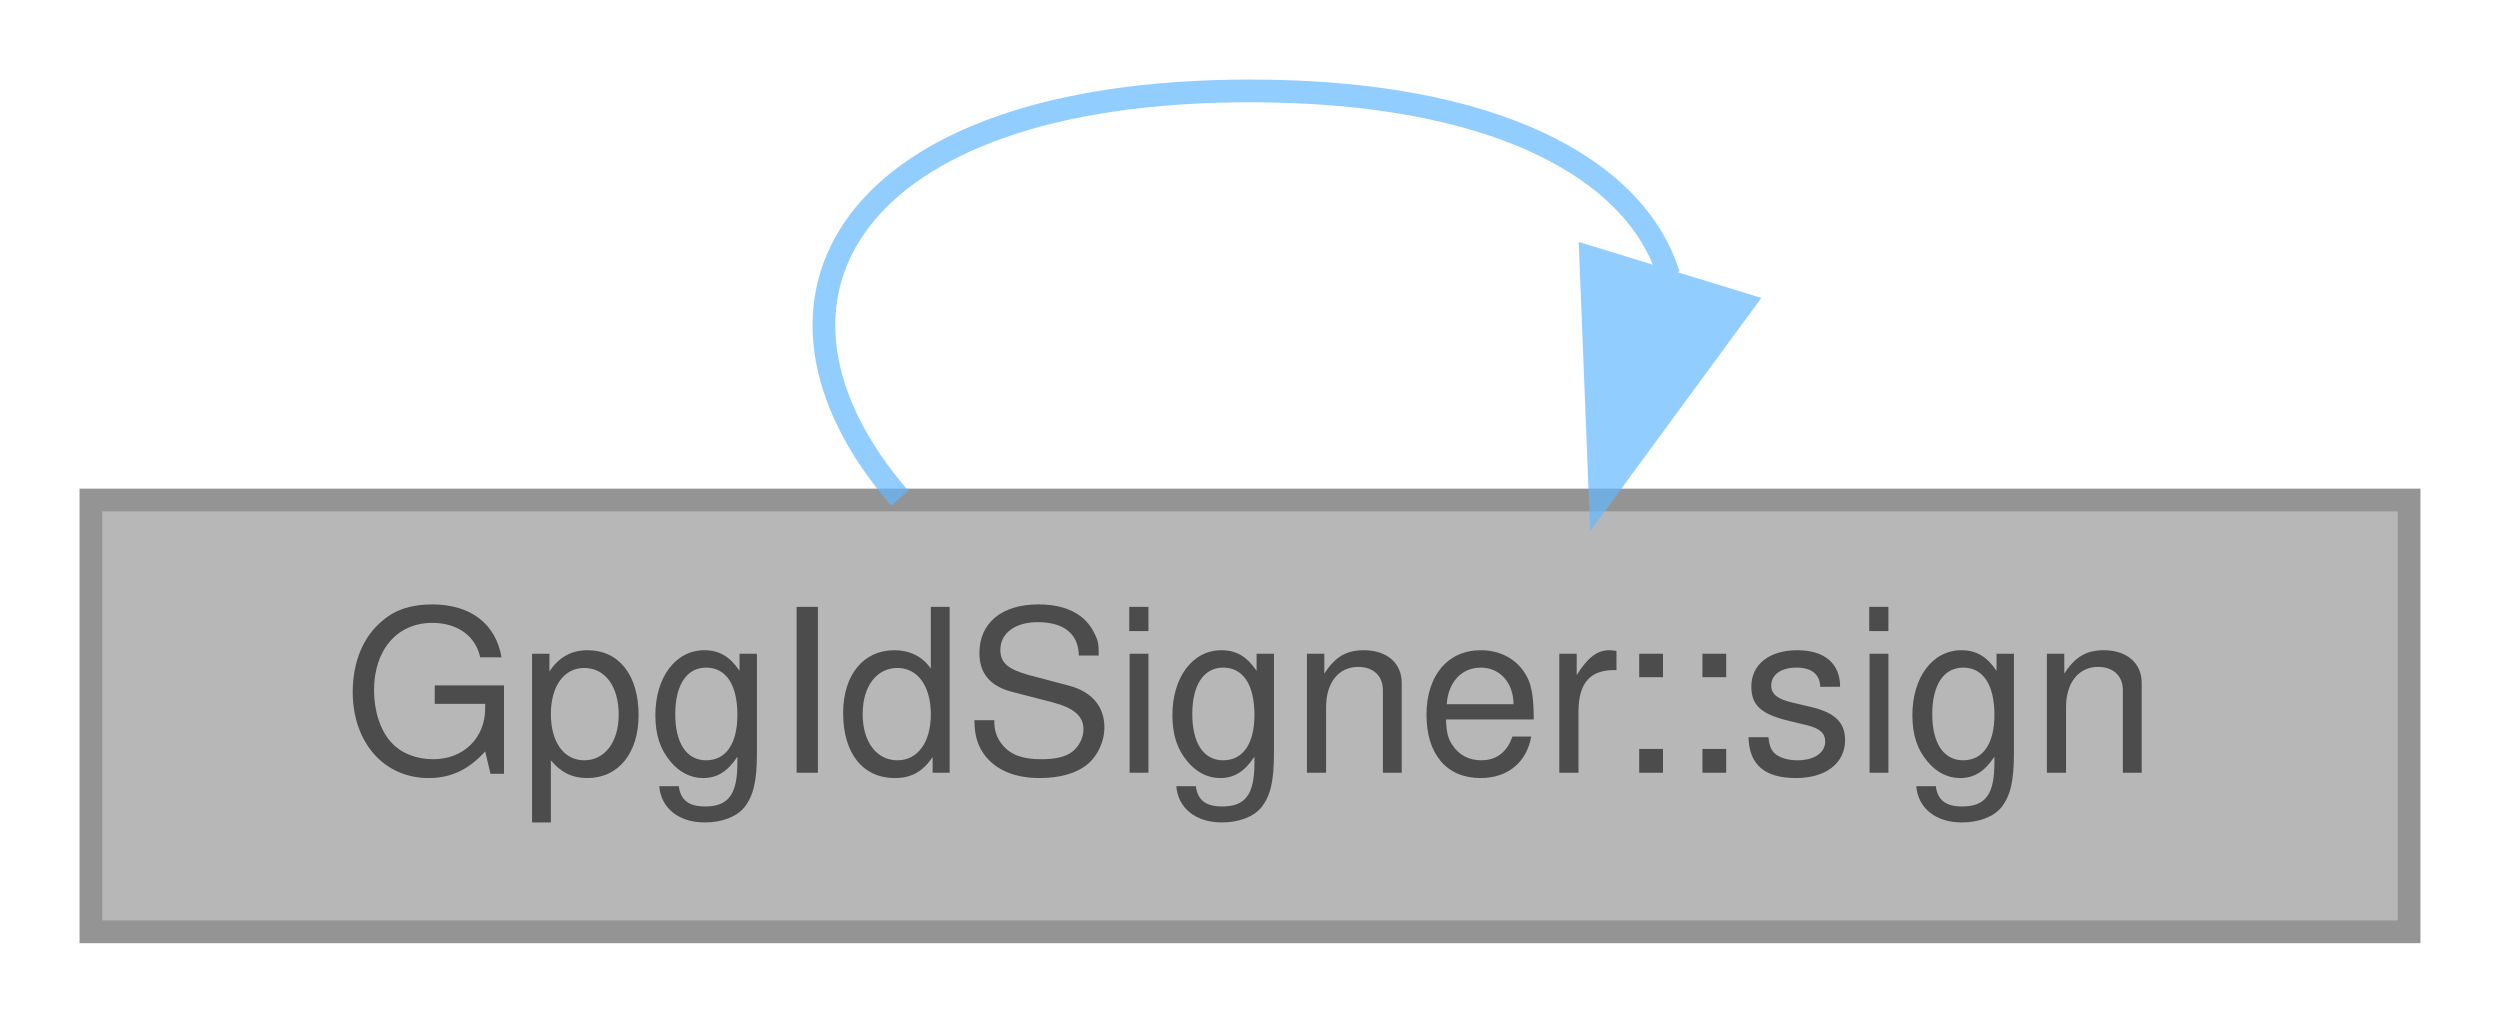
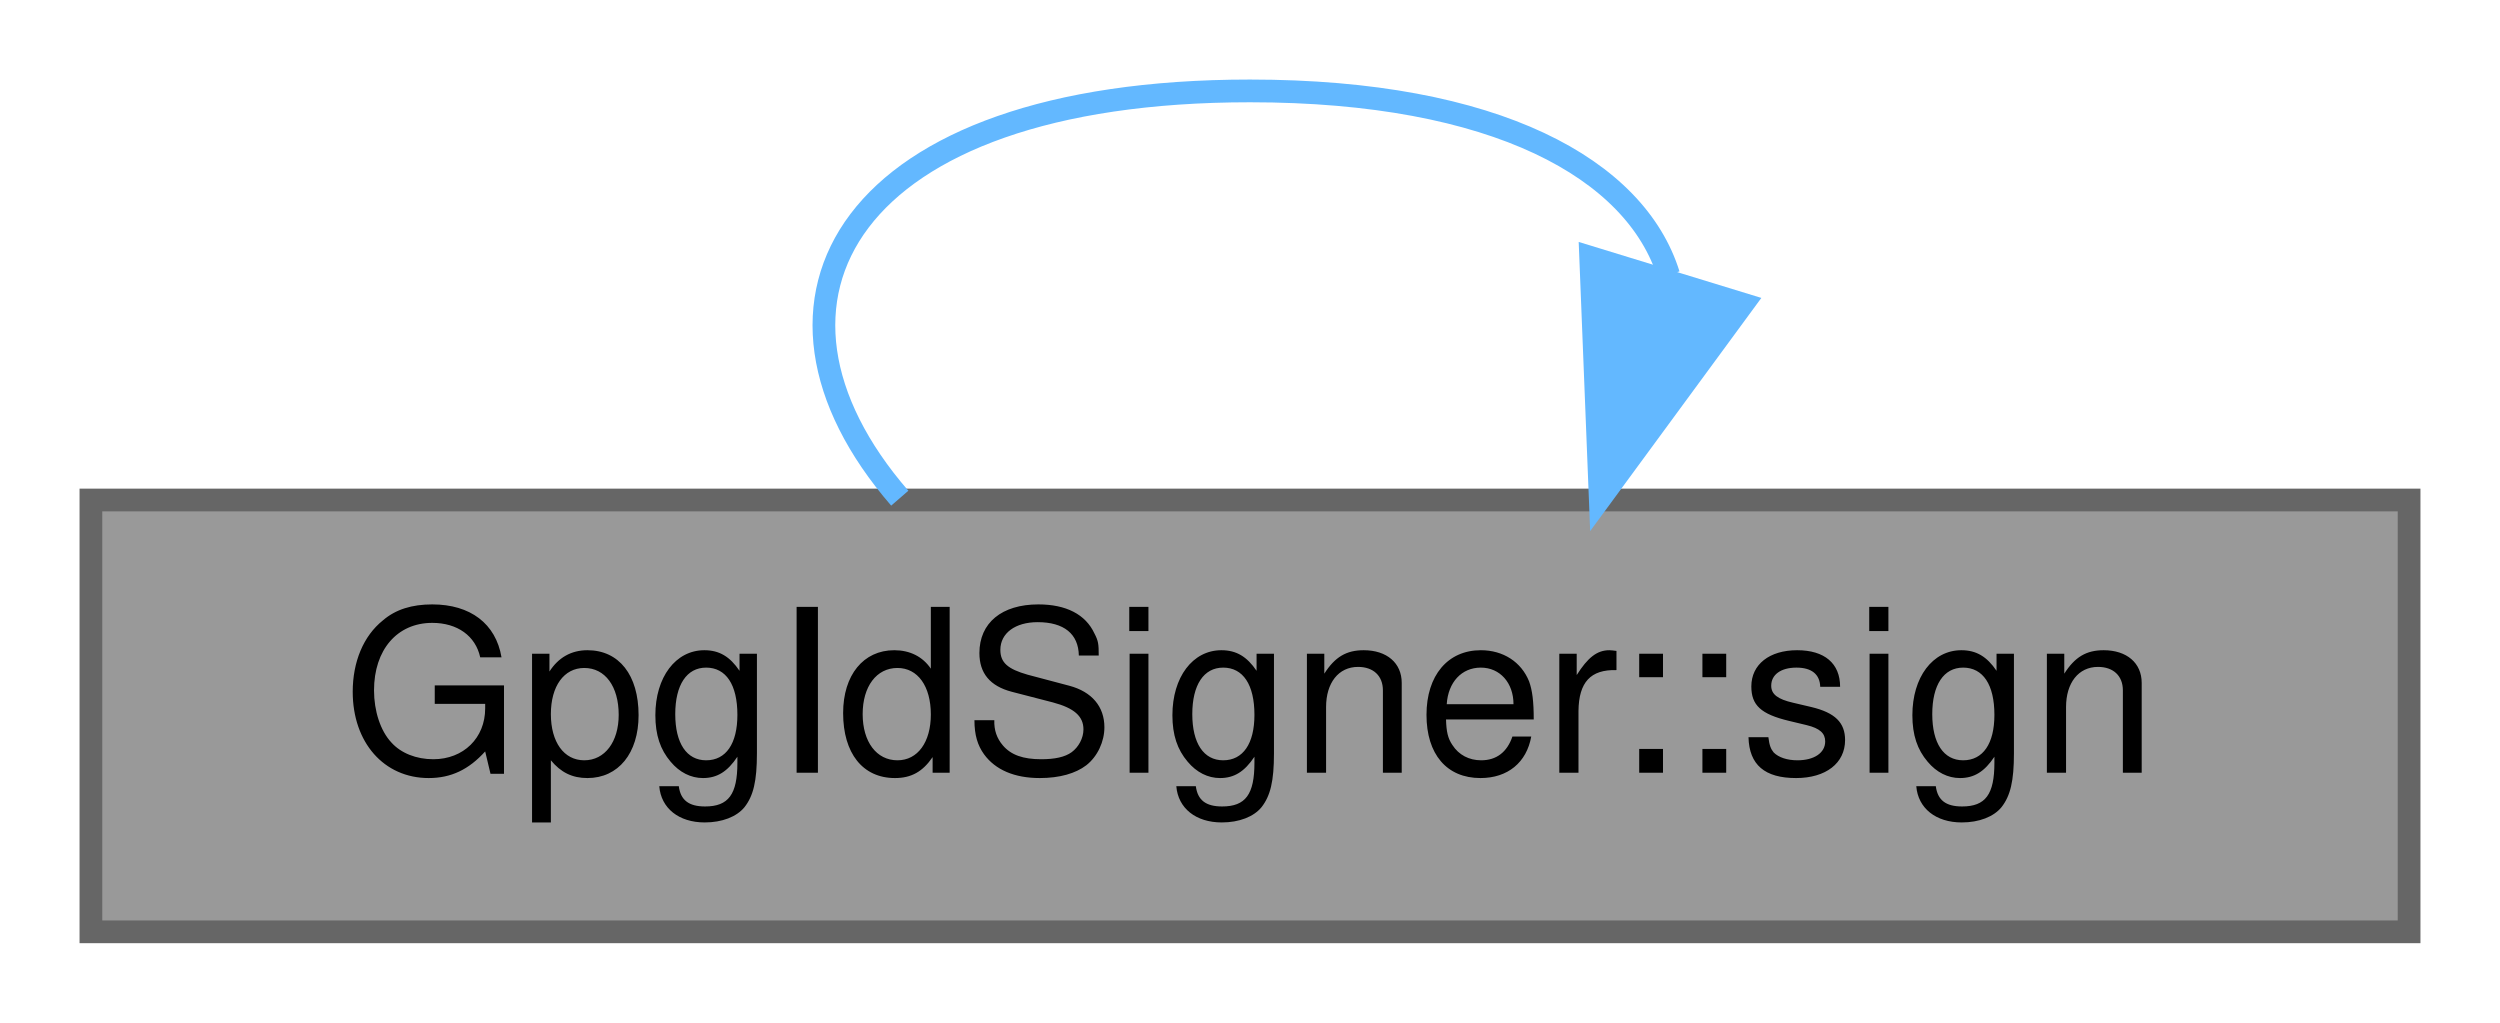
<svg xmlns="http://www.w3.org/2000/svg" xmlns:xlink="http://www.w3.org/1999/xlink" width="110pt" height="45pt" viewBox="0.00 0.00 110.00 45.00">
-   <svg id="main" version="1.1" xml:space="preserve">
-     <style type="text/css">
- .node, .edge {opacity: 0.7;}
- .node.selected, .edge.selected {opacity: 1;}
- .edge:hover path { stroke: red; }
- .edge:hover polygon { stroke: red; fill: red; }
- </style>
-     <svg id="graph" class="graph">
-       <g id="graph0" class="graph" transform="scale(1 1) rotate(0) translate(4 41)">
-         <g id="Node000001" class="node">
-           <g id="a_Node000001">
-             <a xlink:title="Write &lt;file&gt;.sig, a detached signature by the first key.">
-               <polygon fill="#999999" stroke="#666666" points="102,-19 0,-19 0,0 102,0 102,-19" />
-               <text text-anchor="middle" x="51" y="-7" font-family="Helvetica,sans-Serif" font-size="10.00">GpgIdSigner::sign</text>
-             </a>
-           </g>
-         </g>
-         <g id="edge1_Node000001_Node000001" class="edge">
-           <g id="a_edge1_Node000001_Node000001">
-             <a xlink:title=" ">
-               <path fill="none" stroke="#63b8ff" d="M69.42,-28.91C67.97,-33.56 61.83,-37 51,-37 33.23,-37 28.09,-27.73 35.59,-19.08" />
-               <polygon fill="#63b8ff" stroke="#63b8ff" points="72.68,-27.62 66.41,-19.08 65.99,-29.67 72.68,-27.62" />
-             </a>
-           </g>
-         </g>
+   <g id="page0,1_graph0" class="graph" transform="scale(1 1) rotate(0) translate(4 41)">
+     <g id="Node000001" class="node">
+       <g id="a_Node000001">
+         <a xlink:title="Write &lt;file&gt;.sig, a detached signature by the first key over contents, the bytes the caller just wrot...">
+           <polygon fill="#999999" stroke="#666666" points="102,-19 0,-19 0,0 102,0 102,-19" />
+           <text text-anchor="middle" x="51" y="-7" font-family="Helvetica,sans-Serif" font-size="10.00">GpgIdSigner::sign</text>
+         </a>
      </g>
-     </svg>
-   </svg>
-   <style type="text/css">
- 
- [data-mouse-over-selected='false'] { opacity: 0.7; }
- [data-mouse-over-selected='true']  { opacity: 1.0; }
- 
- </style>
+     </g>
+     <g id="edge1_Node000001_Node000001" class="edge">
+       <g id="a_edge1_Node000001_Node000001">
+         <a xlink:title=" ">
+           <path fill="none" stroke="#63b8ff" d="M35.59,-19.08C28.09,-27.73 33.23,-37 51,-37 61.83,-37 67.97,-33.56 69.42,-28.91" />
+           <polygon fill="#63b8ff" stroke="#63b8ff" points="72.68,-27.62 66.41,-19.08 65.99,-29.67 72.68,-27.62" />
+         </a>
+       </g>
+     </g>
+   </g>
</svg>
